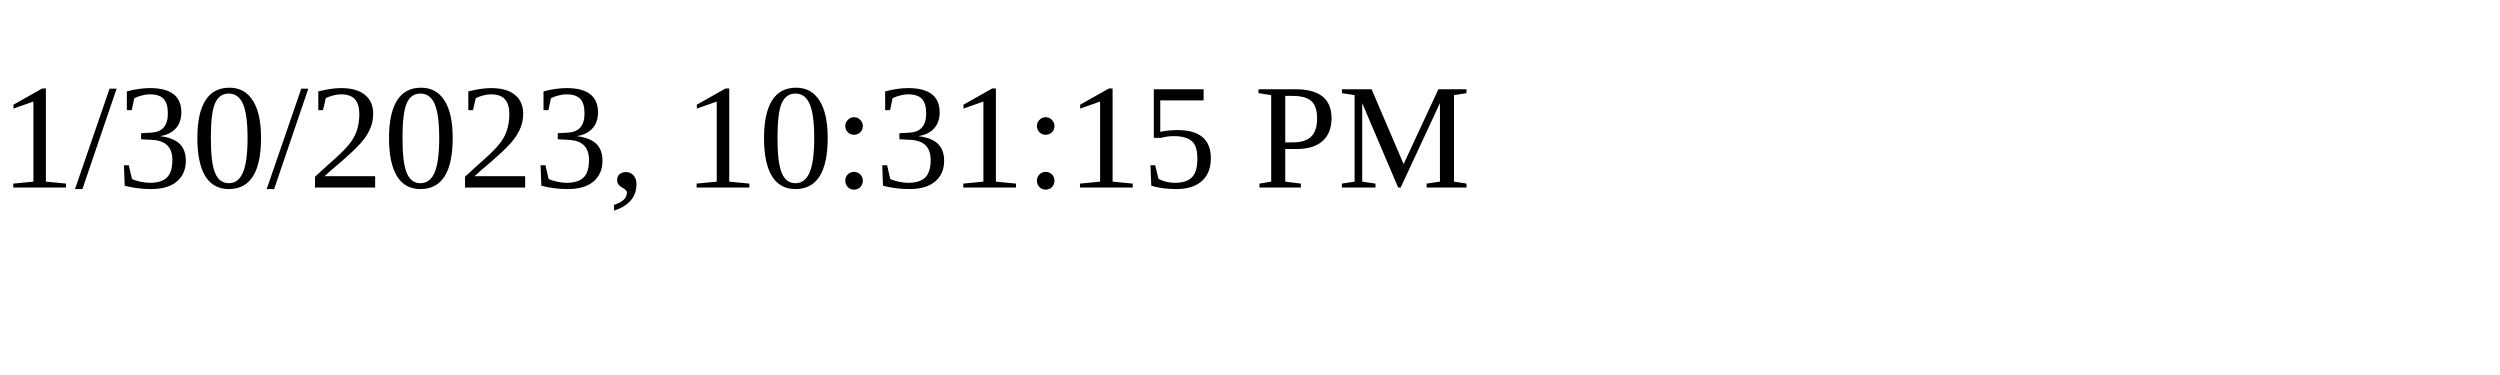
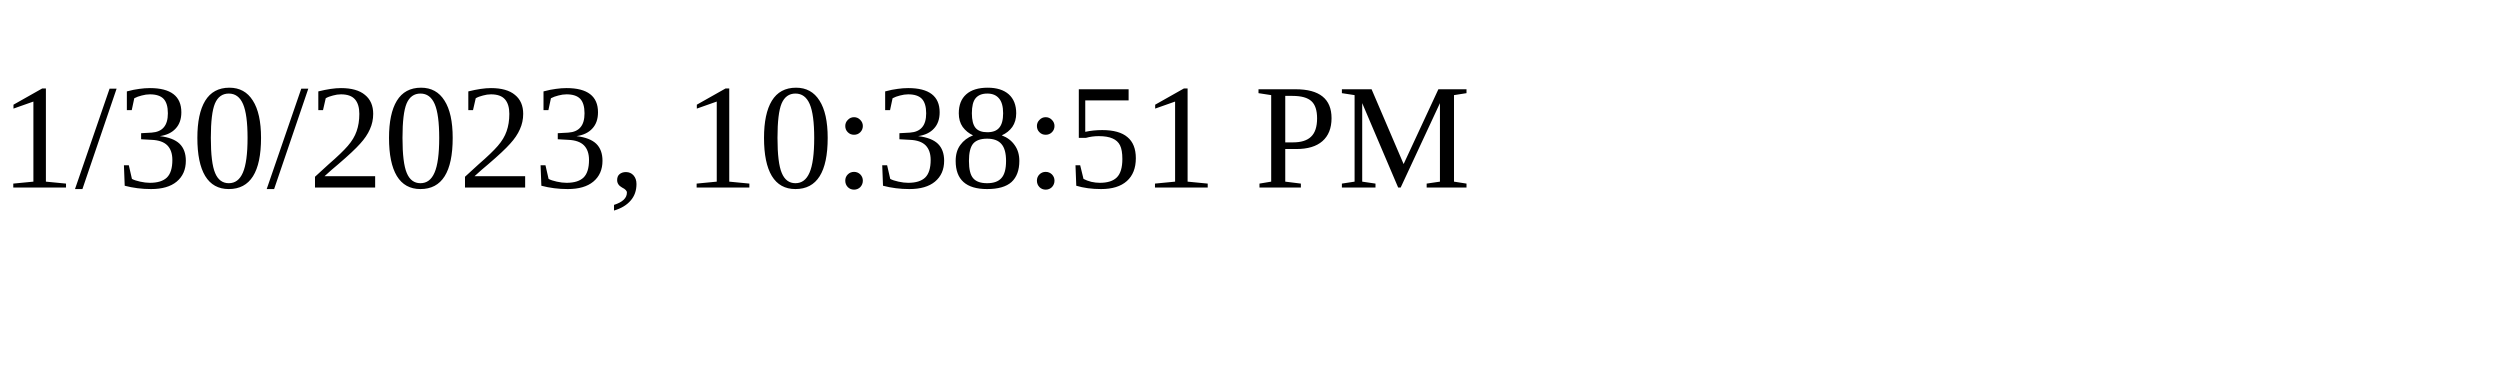
<svg xmlns="http://www.w3.org/2000/svg" height="30" width="200">
-   <text x="0" y="15">1/30/2023, 10:31:15 PM</text>
+   <text x="0" y="15">1/30/2023, 10:38:51 PM</text>
</svg>
